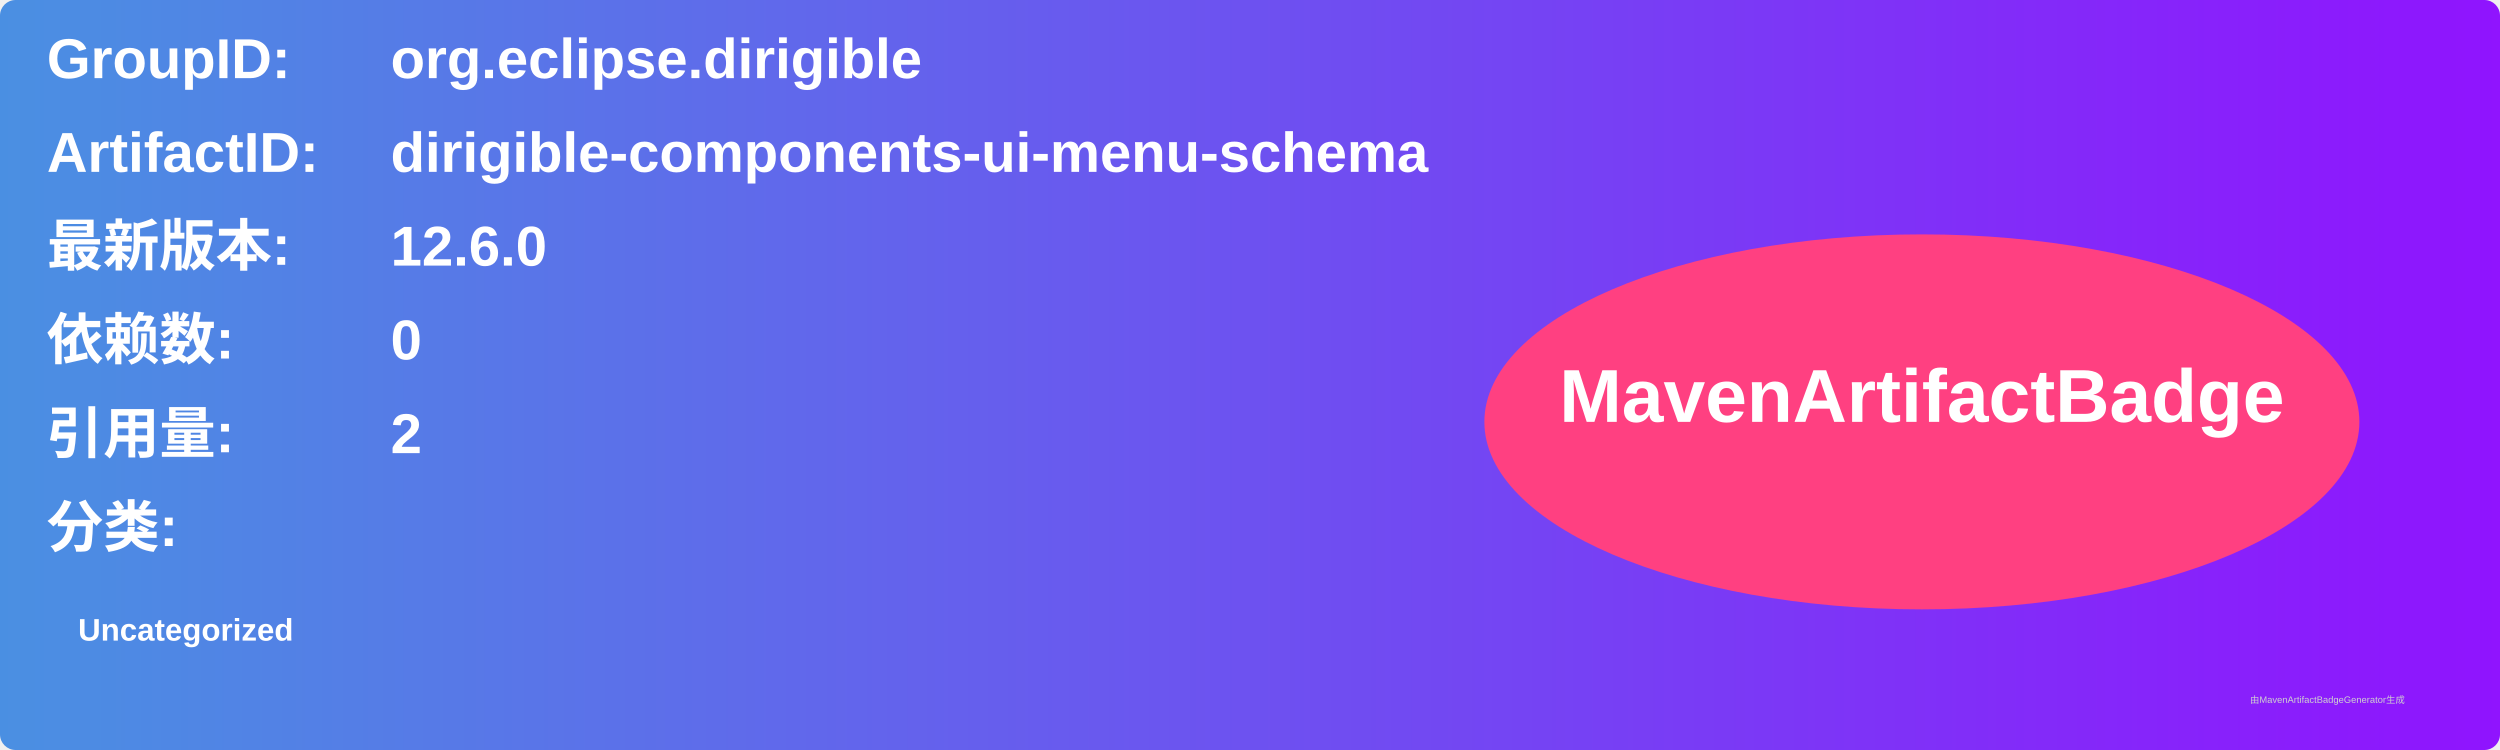
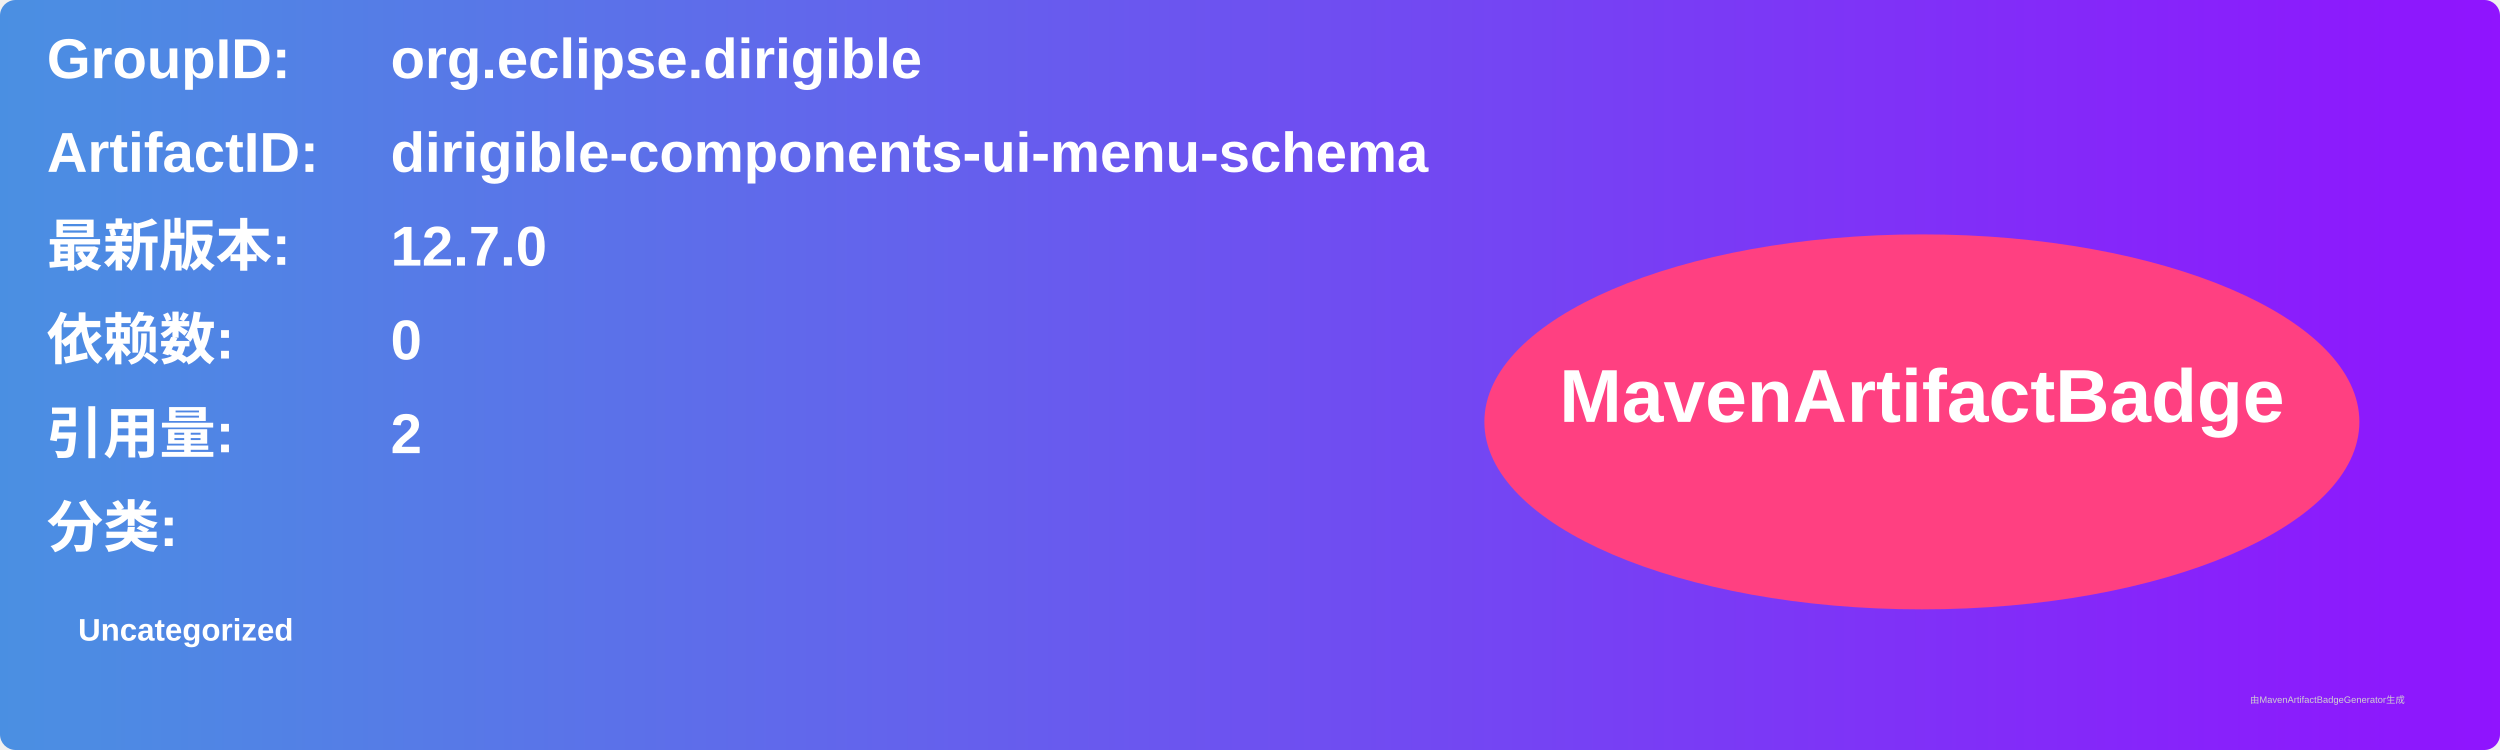
<svg xmlns="http://www.w3.org/2000/svg" width="800" height="240" viewBox="0 0 800 240">
  <linearGradient id="grad" x1="0%" y1="0%" x2="100%" y2="0%">
    <stop offset="0%" stop-color="#4a90e2" />
    <stop offset="100%" stop-color="#9013fe" />
  </linearGradient>
  <rect width="100%" height="100%" rx="5" ry="5" fill="url(#grad)" />
  <g transform="translate(15, 15)">
    <text x="0" y="10" font-family="Arial" font-size="18" fill="white" font-weight="bold" width="260">GroupID:</text>
    <text x="110" y="10" font-family="Arial" font-size="18" fill="white" font-weight="bold" width="460">org.eclipse.dirigible</text>
    <text x="0" y="40" font-family="Arial" font-size="18" fill="white" font-weight="bold" width="260">ArtifactID:</text>
    <text x="110" y="40" font-family="Arial" font-size="18" fill="white" font-weight="bold" width="460">dirigible-components-ui-menu-schema</text>
    <text x="0" y="70" font-family="Arial" font-size="18" fill="white" font-weight="bold">最新版本:</text>
    <text x="110" y="70" font-family="Arial" font-size="18" fill="white" font-weight="bold">
-       <tspan font-weight="bold">12.6.0</tspan>
+       <tspan font-weight="bold">12.7.0</tspan>
    </text>
    <text x="0" y="100" font-family="Arial" font-size="18" fill="white" font-weight="bold">依赖数: </text>
    <text x="110" y="100" font-family="Arial" font-size="18" fill="white">
      <tspan font-weight="bold">0</tspan>
    </text>
    <text x="0" y="130" font-family="Arial" font-size="18" fill="white" font-weight="bold">引用量: </text>
    <text x="110" y="130" font-family="Arial" font-size="18" fill="white">
      <tspan font-weight="bold">2</tspan>
    </text>
    <text x="0" y="160" font-family="Arial" font-size="18" fill="white" font-weight="bold">分类:</text>
    <text x="10" y="190" font-family="Arial" font-size="10" fill="white">
      <tspan font-weight="bold">Uncategorized</tspan>
    </text>
    <ellipse cx="600" cy="120" rx="140" ry="60" fill="#ff4081" />
    <text x="600" y="120" text-anchor="middle" font-family="Arial" font-size="24" fill="white" font-weight="bold">MavenArtifactBadge</text>
  </g>
  <text x="720" y="225" font-family="Arial" font-size="3" fill="#d0d0d0">由MavenArtifactBadgeGenerator生成</text>
</svg>
